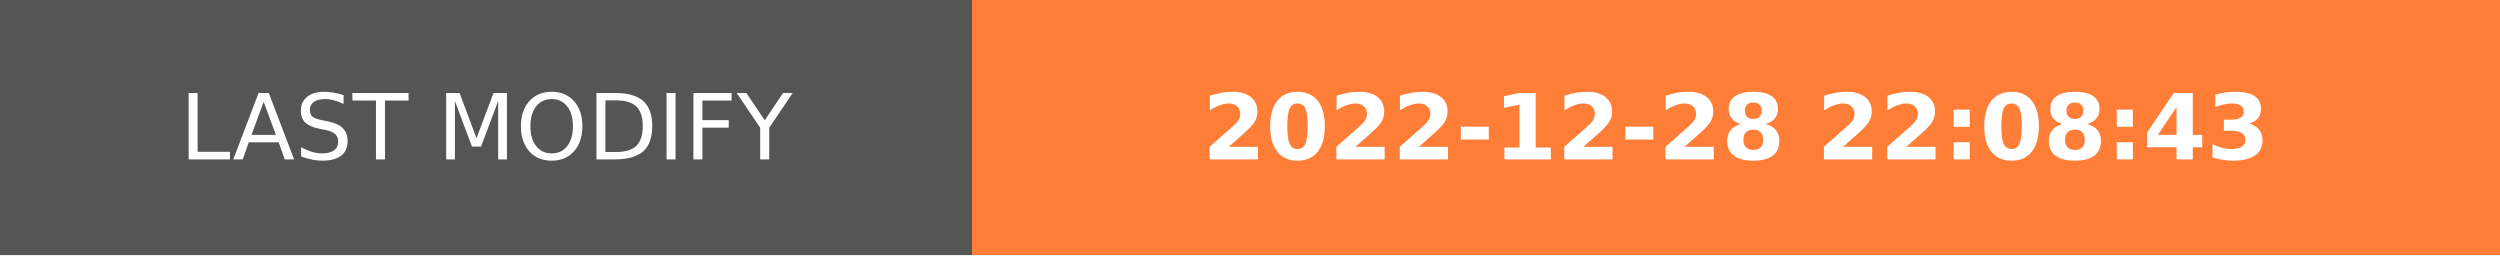
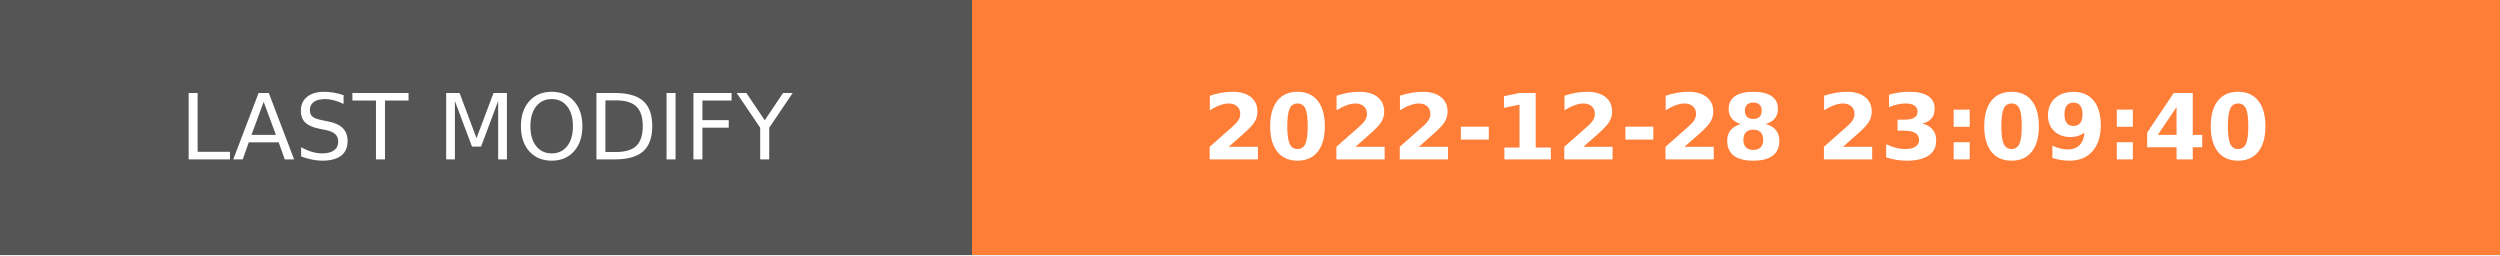
- <svg xmlns="http://www.w3.org/2000/svg" width="274.5" height="28" role="img" aria-label="LAST MODIFY: 2022-12-28 22:08:43">
+ <svg xmlns="http://www.w3.org/2000/svg" width="274.5" height="28" role="img" aria-label="LAST MODIFY: 2022-12-28 23:09:40">
  <g shape-rendering="crispEdges">
    <rect width="106.75" height="28" fill="#555" />
    <rect x="106.75" width="167.75" height="28" fill="#fe7d37" />
  </g>
  <g fill="#fff" text-anchor="middle" font-family="Verdana,Geneva,DejaVu Sans,sans-serif" text-rendering="geometricPrecision" font-size="100">
    <text transform="scale(.1)" x="533.75" y="175" textLength="827.5" fill="#fff">LAST MODIFY</text>
-     <text transform="scale(.1)" x="1906.25" y="175" textLength="1437.5" fill="#fff" font-weight="bold">2022-12-28 22:08:43</text>
+     <text transform="scale(.1)" x="1906.25" y="175" textLength="1437.5" fill="#fff" font-weight="bold">2022-12-28 23:09:40</text>
  </g>
</svg>
